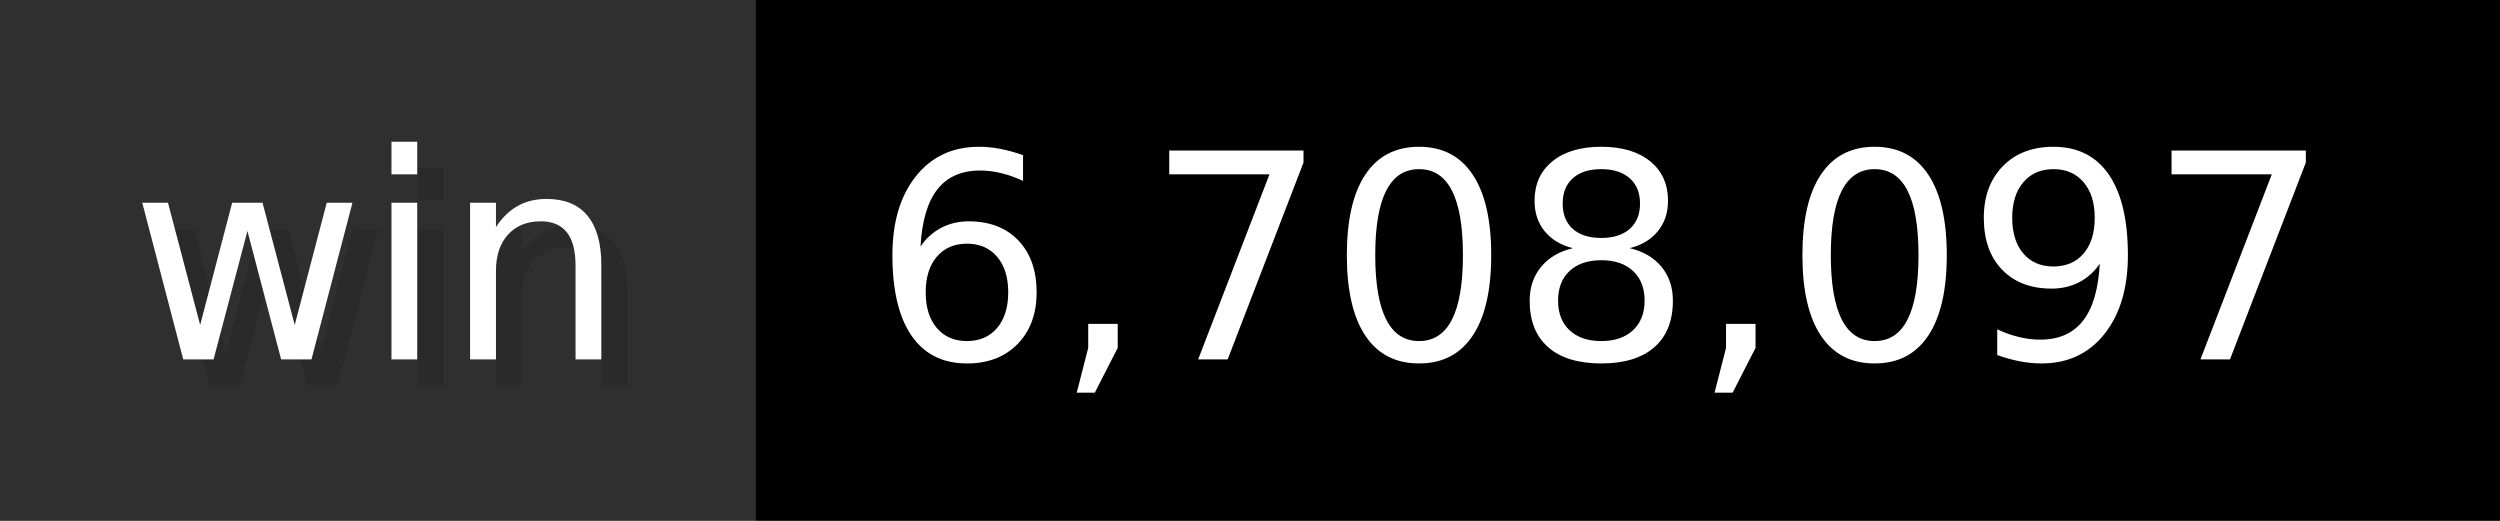
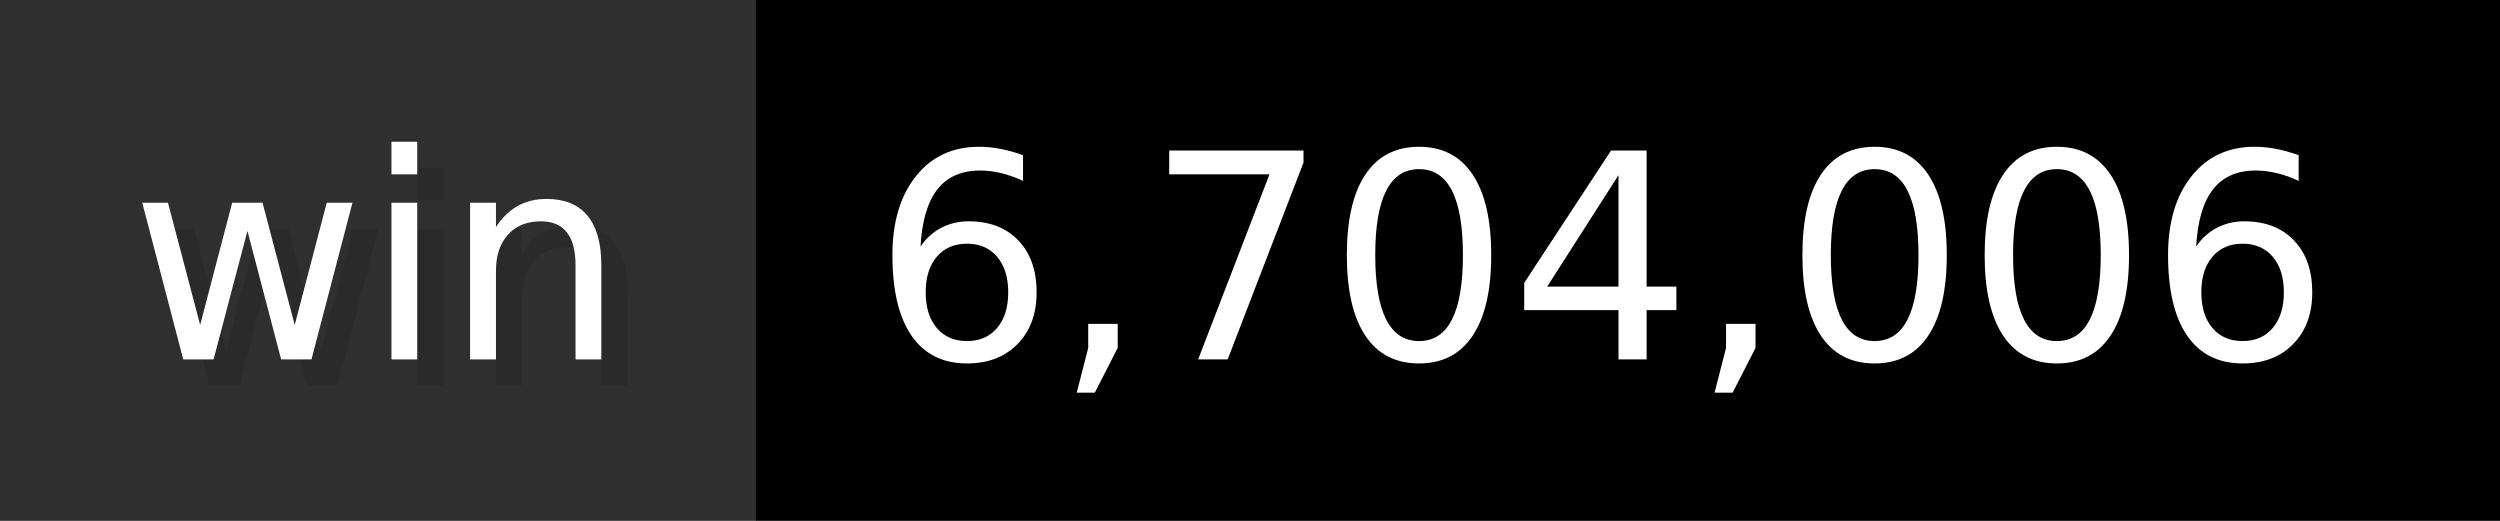
- <svg xmlns="http://www.w3.org/2000/svg" width="96" height="20" viewBox="0 0 960 200" role="img" aria-label="win: 6,708,097">
+ <svg xmlns="http://www.w3.org/2000/svg" width="96" height="20" viewBox="0 0 960 200" role="img" aria-label="win: 6,704,006">
  <g>
    <rect fill="#2F2F2F" width="290" height="200" />
    <rect fill="#" x="290" width="670" height="200" />
  </g>
  <g aria-hidden="true" fill="#fff" text-anchor="start" font-family="Verdana,DejaVu Sans,sans-serif" font-size="110">
    <text x="60" y="148" textLength="190" fill="#000" opacity="0.1">win</text>
    <text x="50" y="138" textLength="190">win</text>
-     <text x="345" y="148" textLength="570" fill="#000" opacity="0.1">6,708,097</text>
-     <text x="335" y="138" textLength="570">6,708,097</text>
+     <text x="345" y="148" textLength="570" fill="#000" opacity="0.1">6,704,006</text>
+     <text x="335" y="138" textLength="570">6,704,006</text>
  </g>
</svg>
